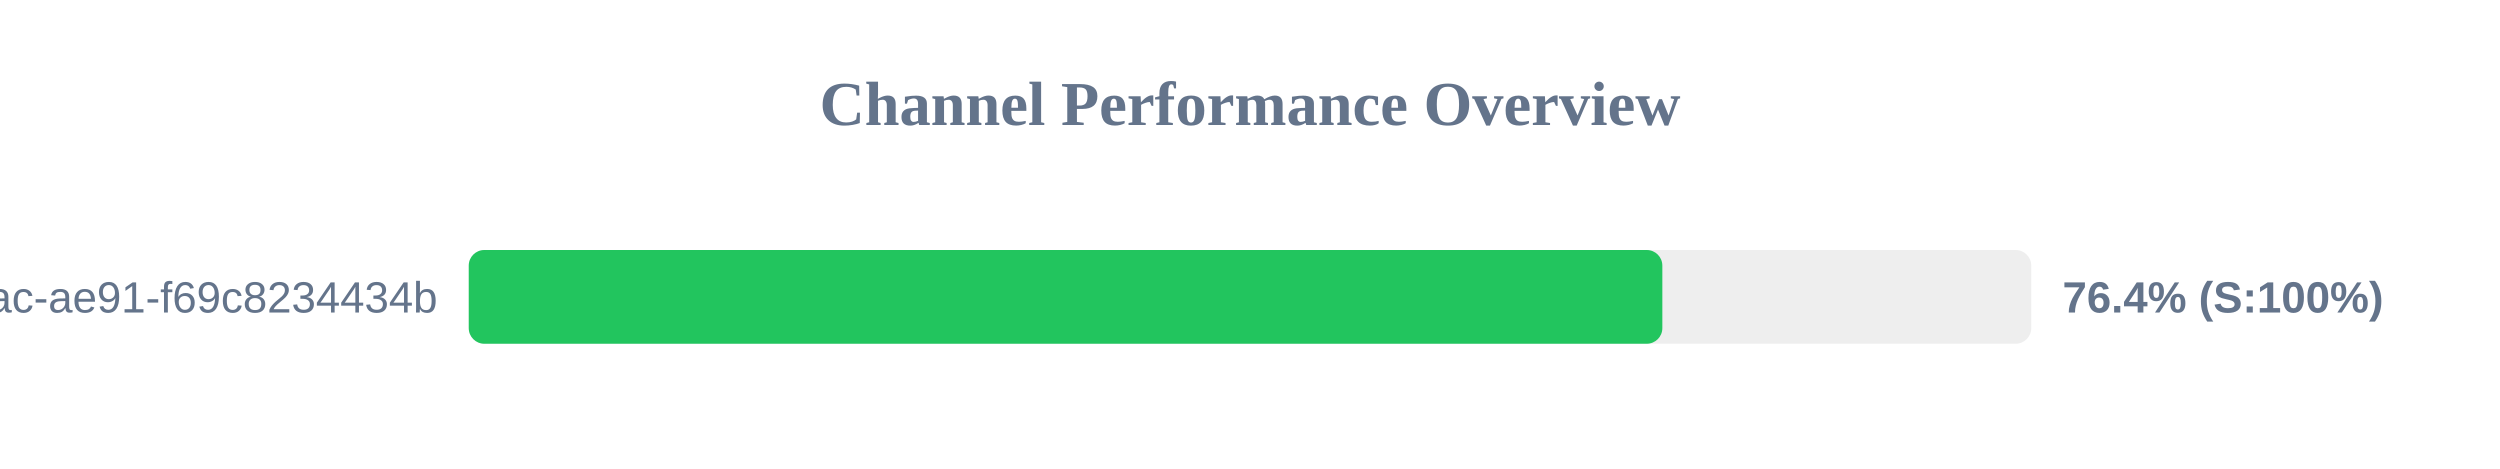
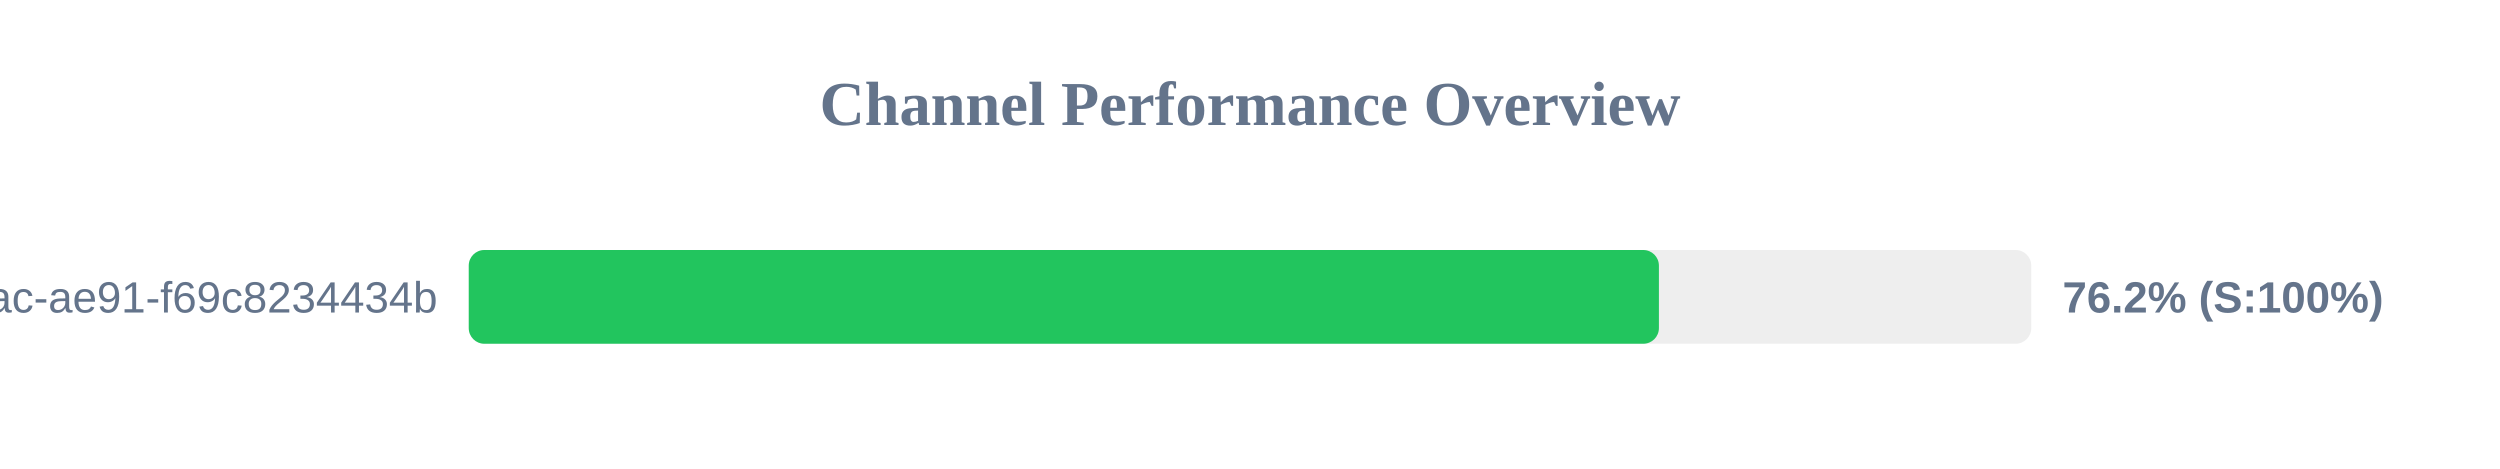
<svg xmlns="http://www.w3.org/2000/svg" width="800" height="150" version="1.1">
  <style>
        .row { font: 14px Arial; fill: #64748b; }
        .score { font: bold 14px Arial; fill: #64748b; }
    </style>
  <text x="400" y="40" text-anchor="middle" font-size="20px" font-weight="bold" fill="#64748b">Channel Performance Overview</text>
  <rect x="150" y="80" width="500" height="30" fill="#eee" rx="5" />
-   <rect x="150" y="80" width="381.95" height="30" fill="#22c55e" rx="5" />
+   <rect x="150" y="80" width="380.85" height="30" fill="#22c55e" rx="5" />
  <text x="140" y="100" text-anchor="end" class="row">?uuid=942b9cb8-92fa-46ac-ae91-f69c8234434b</text>
-   <text x="660" y="100" text-anchor="start" class="score">76.4% (S:100%)</text>
+   <text x="660" y="100" text-anchor="start" class="score">76.2% (S:100%)</text>
</svg>
